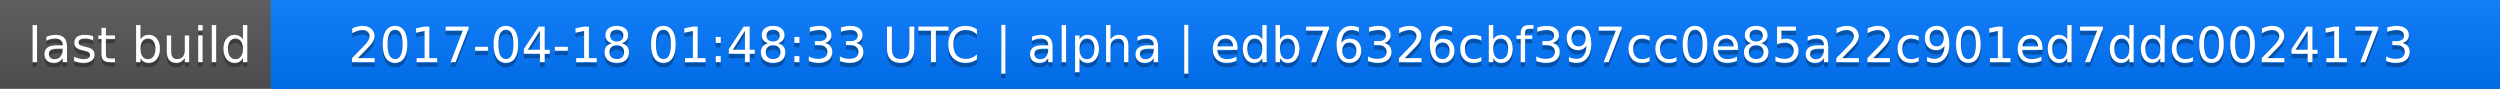
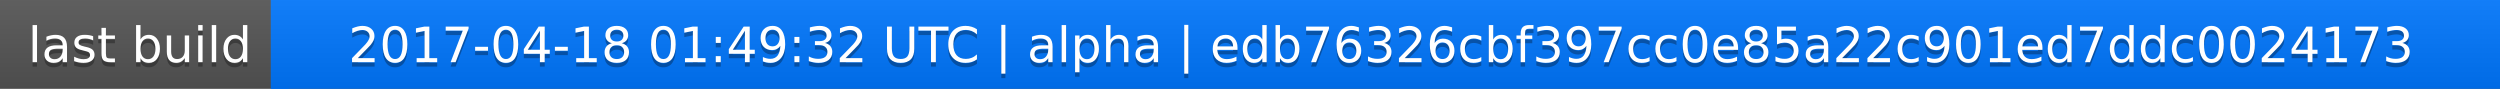
<svg xmlns="http://www.w3.org/2000/svg" width="563" height="20">
  <linearGradient id="a" x2="0" y2="100%">
    <stop offset="0" stop-color="#bbb" stop-opacity=".1" />
    <stop offset="1" stop-opacity=".1" />
  </linearGradient>
  <rect rx="0" width="563" height="20" fill="#555" />
  <rect rx="0" x="61" width="502" height="20" fill="#07f" />
  <path fill="#07f" d="M61 0h4v20h-4z" />
  <rect rx="0" width="563" height="20" fill="url(#a)" />
  <g fill="#fff" text-anchor="middle" font-family="DejaVu Sans,Verdana,Geneva,sans-serif" font-size="11">
    <text x="31.5" y="15" fill="#010101" fill-opacity=".3">last build</text>
    <text x="31.5" y="14">last build</text>
-     <text x="311" y="15" fill="#010101" fill-opacity=".3">2017-04-18 01:48:33 UTC | alpha | edb76326cbf397cc0e85a22c901ed7ddc0024173</text>
-     <text x="311" y="14">2017-04-18 01:48:33 UTC | alpha | edb76326cbf397cc0e85a22c901ed7ddc0024173</text>
+     <text x="311" y="15" fill="#010101" fill-opacity=".3">2017-04-18 01:49:32 UTC | alpha | edb76326cbf397cc0e85a22c901ed7ddc0024173</text>
+     <text x="311" y="14">2017-04-18 01:49:32 UTC | alpha | edb76326cbf397cc0e85a22c901ed7ddc0024173</text>
  </g>
</svg>
